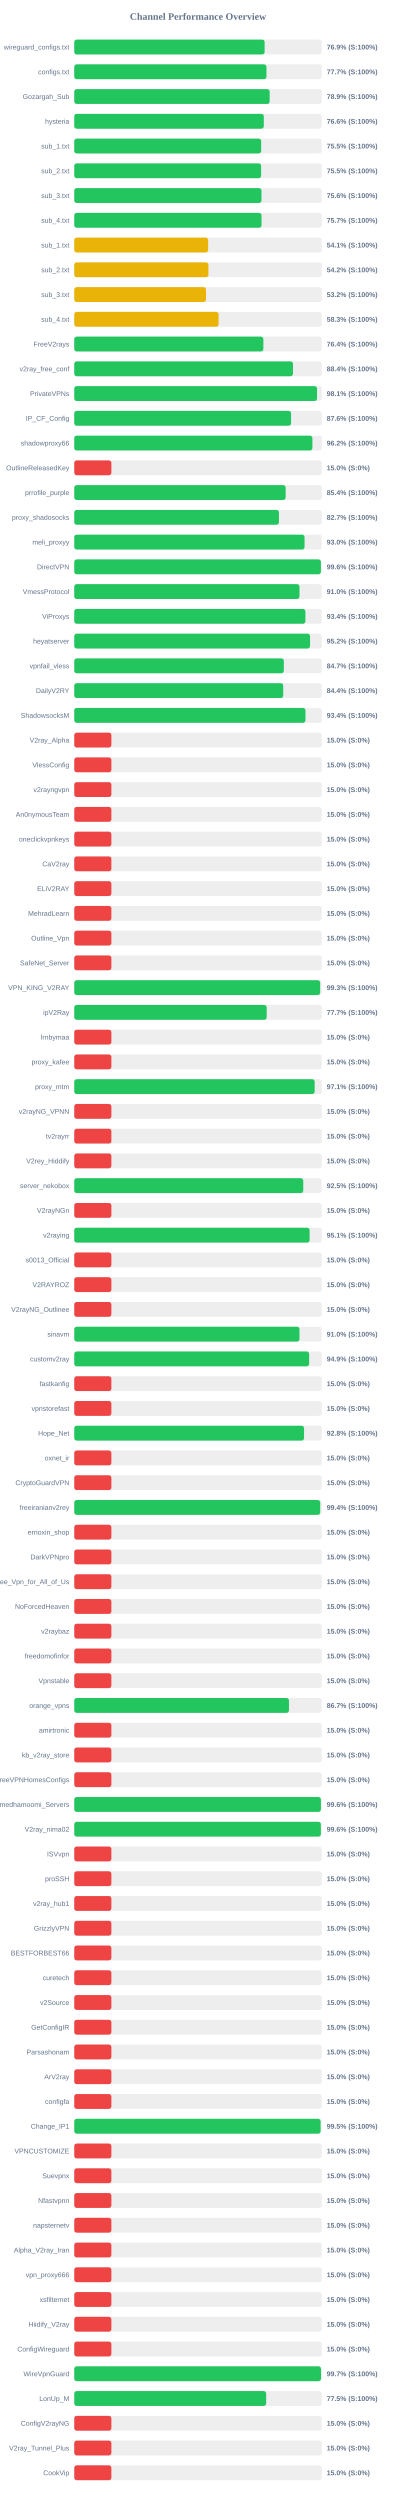
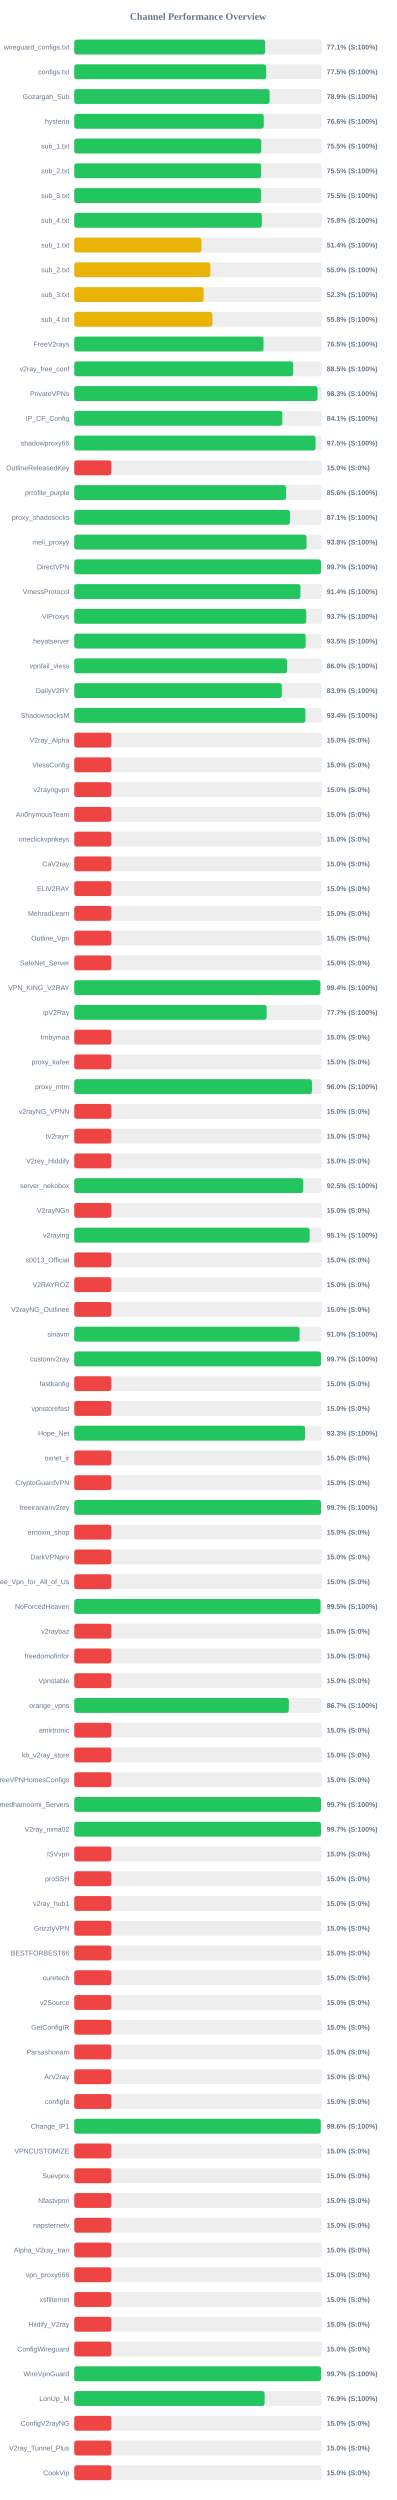
<svg xmlns="http://www.w3.org/2000/svg" width="800" height="5050" version="1.1">
  <style>
        .row { font: 14px Arial; fill: #64748b; }
        .score { font: bold 14px Arial; fill: #64748b; }
    </style>
  <text x="400" y="40" text-anchor="middle" font-size="20px" font-weight="bold" fill="#64748b">Channel Performance Overview</text>
  <rect x="150" y="80" width="500" height="30" fill="#eee" rx="5" />
-   <rect x="150" y="80" width="384.55" height="30" fill="#22c55e" rx="5" />
+   <rect x="150" y="80" width="385.6" height="30" fill="#22c55e" rx="5" />
  <text x="140" y="100" text-anchor="end" class="row">wireguard_configs.txt</text>
-   <text x="660" y="100" text-anchor="start" class="score">76.9% (S:100%)</text>
+   <text x="660" y="100" text-anchor="start" class="score">77.1% (S:100%)</text>
  <rect x="150" y="130" width="500" height="30" fill="#eee" rx="5" />
-   <rect x="150" y="130" width="388.25" height="30" fill="#22c55e" rx="5" />
+   <rect x="150" y="130" width="387.65" height="30" fill="#22c55e" rx="5" />
  <text x="140" y="150" text-anchor="end" class="row">configs.txt</text>
-   <text x="660" y="150" text-anchor="start" class="score">77.7% (S:100%)</text>
+   <text x="660" y="150" text-anchor="start" class="score">77.5% (S:100%)</text>
  <rect x="150" y="180" width="500" height="30" fill="#eee" rx="5" />
-   <rect x="150" y="180" width="394.7" height="30" fill="#22c55e" rx="5" />
+   <rect x="150" y="180" width="394.6" height="30" fill="#22c55e" rx="5" />
  <text x="140" y="200" text-anchor="end" class="row">Gozargah_Sub</text>
  <text x="660" y="200" text-anchor="start" class="score">78.9% (S:100%)</text>
  <rect x="150" y="230" width="500" height="30" fill="#eee" rx="5" />
-   <rect x="150" y="230" width="382.9" height="30" fill="#22c55e" rx="5" />
+   <rect x="150" y="230" width="382.8" height="30" fill="#22c55e" rx="5" />
  <text x="140" y="250" text-anchor="end" class="row">hysteria</text>
  <text x="660" y="250" text-anchor="start" class="score">76.6% (S:100%)</text>
  <rect x="150" y="280" width="500" height="30" fill="#eee" rx="5" />
-   <rect x="150" y="280" width="377.55" height="30" fill="#22c55e" rx="5" />
+   <rect x="150" y="280" width="377.75" height="30" fill="#22c55e" rx="5" />
  <text x="140" y="300" text-anchor="end" class="row">sub_1.txt</text>
  <text x="660" y="300" text-anchor="start" class="score">75.5% (S:100%)</text>
  <rect x="150" y="330" width="500" height="30" fill="#eee" rx="5" />
-   <rect x="150" y="330" width="377.45" height="30" fill="#22c55e" rx="5" />
+   <rect x="150" y="330" width="377.6" height="30" fill="#22c55e" rx="5" />
  <text x="140" y="350" text-anchor="end" class="row">sub_2.txt</text>
  <text x="660" y="350" text-anchor="start" class="score">75.5% (S:100%)</text>
  <rect x="150" y="380" width="500" height="30" fill="#eee" rx="5" />
-   <rect x="150" y="380" width="378.15" height="30" fill="#22c55e" rx="5" />
+   <rect x="150" y="380" width="377.35" height="30" fill="#22c55e" rx="5" />
  <text x="140" y="400" text-anchor="end" class="row">sub_3.txt</text>
-   <text x="660" y="400" text-anchor="start" class="score">75.6% (S:100%)</text>
+   <text x="660" y="400" text-anchor="start" class="score">75.5% (S:100%)</text>
  <rect x="150" y="430" width="500" height="30" fill="#eee" rx="5" />
-   <rect x="150" y="430" width="378.25" height="30" fill="#22c55e" rx="5" />
+   <rect x="150" y="430" width="378.95" height="30" fill="#22c55e" rx="5" />
  <text x="140" y="450" text-anchor="end" class="row">sub_4.txt</text>
-   <text x="660" y="450" text-anchor="start" class="score">75.7% (S:100%)</text>
+   <text x="660" y="450" text-anchor="start" class="score">75.8% (S:100%)</text>
  <rect x="150" y="480" width="500" height="30" fill="#eee" rx="5" />
-   <rect x="150" y="480" width="270.45" height="30" fill="#eab308" rx="5" />
+   <rect x="150" y="480" width="256.9" height="30" fill="#eab308" rx="5" />
  <text x="140" y="500" text-anchor="end" class="row">sub_1.txt</text>
-   <text x="660" y="500" text-anchor="start" class="score">54.1% (S:100%)</text>
+   <text x="660" y="500" text-anchor="start" class="score">51.4% (S:100%)</text>
  <rect x="150" y="530" width="500" height="30" fill="#eee" rx="5" />
-   <rect x="150" y="530" width="271.0" height="30" fill="#eab308" rx="5" />
+   <rect x="150" y="530" width="275.0" height="30" fill="#eab308" rx="5" />
  <text x="140" y="550" text-anchor="end" class="row">sub_2.txt</text>
-   <text x="660" y="550" text-anchor="start" class="score">54.2% (S:100%)</text>
+   <text x="660" y="550" text-anchor="start" class="score">55.0% (S:100%)</text>
  <rect x="150" y="580" width="500" height="30" fill="#eee" rx="5" />
-   <rect x="150" y="580" width="266.15" height="30" fill="#eab308" rx="5" />
+   <rect x="150" y="580" width="261.3" height="30" fill="#eab308" rx="5" />
  <text x="140" y="600" text-anchor="end" class="row">sub_3.txt</text>
-   <text x="660" y="600" text-anchor="start" class="score">53.2% (S:100%)</text>
+   <text x="660" y="600" text-anchor="start" class="score">52.3% (S:100%)</text>
  <rect x="150" y="630" width="500" height="30" fill="#eee" rx="5" />
-   <rect x="150" y="630" width="291.5" height="30" fill="#eab308" rx="5" />
+   <rect x="150" y="630" width="279.05" height="30" fill="#eab308" rx="5" />
  <text x="140" y="650" text-anchor="end" class="row">sub_4.txt</text>
-   <text x="660" y="650" text-anchor="start" class="score">58.3% (S:100%)</text>
+   <text x="660" y="650" text-anchor="start" class="score">55.8% (S:100%)</text>
  <rect x="150" y="680" width="500" height="30" fill="#eee" rx="5" />
-   <rect x="150" y="680" width="382.0" height="30" fill="#22c55e" rx="5" />
+   <rect x="150" y="680" width="382.25" height="30" fill="#22c55e" rx="5" />
  <text x="140" y="700" text-anchor="end" class="row">FreeV2rays</text>
-   <text x="660" y="700" text-anchor="start" class="score">76.4% (S:100%)</text>
+   <text x="660" y="700" text-anchor="start" class="score">76.5% (S:100%)</text>
  <rect x="150" y="730" width="500" height="30" fill="#eee" rx="5" />
-   <rect x="150" y="730" width="441.8" height="30" fill="#22c55e" rx="5" />
+   <rect x="150" y="730" width="442.25" height="30" fill="#22c55e" rx="5" />
  <text x="140" y="750" text-anchor="end" class="row">v2ray_free_conf</text>
-   <text x="660" y="750" text-anchor="start" class="score">88.4% (S:100%)</text>
+   <text x="660" y="750" text-anchor="start" class="score">88.5% (S:100%)</text>
  <rect x="150" y="780" width="500" height="30" fill="#eee" rx="5" />
-   <rect x="150" y="780" width="490.45" height="30" fill="#22c55e" rx="5" />
+   <rect x="150" y="780" width="491.45" height="30" fill="#22c55e" rx="5" />
  <text x="140" y="800" text-anchor="end" class="row">PrivateVPNs</text>
-   <text x="660" y="800" text-anchor="start" class="score">98.1% (S:100%)</text>
+   <text x="660" y="800" text-anchor="start" class="score">98.3% (S:100%)</text>
  <rect x="150" y="830" width="500" height="30" fill="#eee" rx="5" />
-   <rect x="150" y="830" width="437.95" height="30" fill="#22c55e" rx="5" />
+   <rect x="150" y="830" width="420.35" height="30" fill="#22c55e" rx="5" />
  <text x="140" y="850" text-anchor="end" class="row">IP_CF_Config</text>
-   <text x="660" y="850" text-anchor="start" class="score">87.6% (S:100%)</text>
+   <text x="660" y="850" text-anchor="start" class="score">84.1% (S:100%)</text>
  <rect x="150" y="880" width="500" height="30" fill="#eee" rx="5" />
-   <rect x="150" y="880" width="481.05" height="30" fill="#22c55e" rx="5" />
+   <rect x="150" y="880" width="487.45" height="30" fill="#22c55e" rx="5" />
  <text x="140" y="900" text-anchor="end" class="row">shadowproxy66</text>
-   <text x="660" y="900" text-anchor="start" class="score">96.2% (S:100%)</text>
+   <text x="660" y="900" text-anchor="start" class="score">97.5% (S:100%)</text>
  <rect x="150" y="930" width="500" height="30" fill="#eee" rx="5" />
  <rect x="150" y="930" width="75.0" height="30" fill="#ef4444" rx="5" />
  <text x="140" y="950" text-anchor="end" class="row">OutlineReleasedKey</text>
  <text x="660" y="950" text-anchor="start" class="score">15.0% (S:0%)</text>
  <rect x="150" y="980" width="500" height="30" fill="#eee" rx="5" />
-   <rect x="150" y="980" width="427.05" height="30" fill="#22c55e" rx="5" />
+   <rect x="150" y="980" width="427.95" height="30" fill="#22c55e" rx="5" />
  <text x="140" y="1000" text-anchor="end" class="row">prrofile_purple</text>
-   <text x="660" y="1000" text-anchor="start" class="score">85.4% (S:100%)</text>
+   <text x="660" y="1000" text-anchor="start" class="score">85.6% (S:100%)</text>
  <rect x="150" y="1030" width="500" height="30" fill="#eee" rx="5" />
-   <rect x="150" y="1030" width="413.45" height="30" fill="#22c55e" rx="5" />
+   <rect x="150" y="1030" width="435.65" height="30" fill="#22c55e" rx="5" />
  <text x="140" y="1050" text-anchor="end" class="row">proxy_shadosocks</text>
-   <text x="660" y="1050" text-anchor="start" class="score">82.7% (S:100%)</text>
+   <text x="660" y="1050" text-anchor="start" class="score">87.1% (S:100%)</text>
  <rect x="150" y="1080" width="500" height="30" fill="#eee" rx="5" />
-   <rect x="150" y="1080" width="465.2" height="30" fill="#22c55e" rx="5" />
+   <rect x="150" y="1080" width="469.2" height="30" fill="#22c55e" rx="5" />
  <text x="140" y="1100" text-anchor="end" class="row">meli_proxyy</text>
-   <text x="660" y="1100" text-anchor="start" class="score">93.0% (S:100%)</text>
+   <text x="660" y="1100" text-anchor="start" class="score">93.8% (S:100%)</text>
  <rect x="150" y="1130" width="500" height="30" fill="#eee" rx="5" />
-   <rect x="150" y="1130" width="498.2" height="30" fill="#22c55e" rx="5" />
+   <rect x="150" y="1130" width="498.4" height="30" fill="#22c55e" rx="5" />
  <text x="140" y="1150" text-anchor="end" class="row">DirectVPN</text>
-   <text x="660" y="1150" text-anchor="start" class="score">99.6% (S:100%)</text>
+   <text x="660" y="1150" text-anchor="start" class="score">99.7% (S:100%)</text>
  <rect x="150" y="1180" width="500" height="30" fill="#eee" rx="5" />
-   <rect x="150" y="1180" width="454.95" height="30" fill="#22c55e" rx="5" />
+   <rect x="150" y="1180" width="456.85" height="30" fill="#22c55e" rx="5" />
  <text x="140" y="1200" text-anchor="end" class="row">VmessProtocol</text>
-   <text x="660" y="1200" text-anchor="start" class="score">91.0% (S:100%)</text>
+   <text x="660" y="1200" text-anchor="start" class="score">91.4% (S:100%)</text>
  <rect x="150" y="1230" width="500" height="30" fill="#eee" rx="5" />
-   <rect x="150" y="1230" width="466.9" height="30" fill="#22c55e" rx="5" />
+   <rect x="150" y="1230" width="468.6" height="30" fill="#22c55e" rx="5" />
  <text x="140" y="1250" text-anchor="end" class="row">ViProxys</text>
-   <text x="660" y="1250" text-anchor="start" class="score">93.4% (S:100%)</text>
+   <text x="660" y="1250" text-anchor="start" class="score">93.7% (S:100%)</text>
  <rect x="150" y="1280" width="500" height="30" fill="#eee" rx="5" />
-   <rect x="150" y="1280" width="476.25" height="30" fill="#22c55e" rx="5" />
+   <rect x="150" y="1280" width="467.4" height="30" fill="#22c55e" rx="5" />
  <text x="140" y="1300" text-anchor="end" class="row">heyatserver</text>
-   <text x="660" y="1300" text-anchor="start" class="score">95.2% (S:100%)</text>
+   <text x="660" y="1300" text-anchor="start" class="score">93.5% (S:100%)</text>
  <rect x="150" y="1330" width="500" height="30" fill="#eee" rx="5" />
-   <rect x="150" y="1330" width="423.35" height="30" fill="#22c55e" rx="5" />
+   <rect x="150" y="1330" width="429.8" height="30" fill="#22c55e" rx="5" />
  <text x="140" y="1350" text-anchor="end" class="row">vpnfail_vless</text>
-   <text x="660" y="1350" text-anchor="start" class="score">84.7% (S:100%)</text>
+   <text x="660" y="1350" text-anchor="start" class="score">86.0% (S:100%)</text>
  <rect x="150" y="1380" width="500" height="30" fill="#eee" rx="5" />
-   <rect x="150" y="1380" width="422.1" height="30" fill="#22c55e" rx="5" />
+   <rect x="150" y="1380" width="419.3" height="30" fill="#22c55e" rx="5" />
  <text x="140" y="1400" text-anchor="end" class="row">DailyV2RY</text>
-   <text x="660" y="1400" text-anchor="start" class="score">84.4% (S:100%)</text>
+   <text x="660" y="1400" text-anchor="start" class="score">83.9% (S:100%)</text>
  <rect x="150" y="1430" width="500" height="30" fill="#eee" rx="5" />
-   <rect x="150" y="1430" width="467.05" height="30" fill="#22c55e" rx="5" />
+   <rect x="150" y="1430" width="466.9" height="30" fill="#22c55e" rx="5" />
  <text x="140" y="1450" text-anchor="end" class="row">ShadowsocksM</text>
  <text x="660" y="1450" text-anchor="start" class="score">93.4% (S:100%)</text>
  <rect x="150" y="1480" width="500" height="30" fill="#eee" rx="5" />
  <rect x="150" y="1480" width="75.0" height="30" fill="#ef4444" rx="5" />
  <text x="140" y="1500" text-anchor="end" class="row">V2ray_Alpha</text>
  <text x="660" y="1500" text-anchor="start" class="score">15.0% (S:0%)</text>
  <rect x="150" y="1530" width="500" height="30" fill="#eee" rx="5" />
  <rect x="150" y="1530" width="75.0" height="30" fill="#ef4444" rx="5" />
  <text x="140" y="1550" text-anchor="end" class="row">VlessConfig</text>
  <text x="660" y="1550" text-anchor="start" class="score">15.0% (S:0%)</text>
  <rect x="150" y="1580" width="500" height="30" fill="#eee" rx="5" />
  <rect x="150" y="1580" width="75.0" height="30" fill="#ef4444" rx="5" />
  <text x="140" y="1600" text-anchor="end" class="row">v2rayngvpn</text>
  <text x="660" y="1600" text-anchor="start" class="score">15.0% (S:0%)</text>
  <rect x="150" y="1630" width="500" height="30" fill="#eee" rx="5" />
  <rect x="150" y="1630" width="75.0" height="30" fill="#ef4444" rx="5" />
  <text x="140" y="1650" text-anchor="end" class="row">An0nymousTeam</text>
  <text x="660" y="1650" text-anchor="start" class="score">15.0% (S:0%)</text>
  <rect x="150" y="1680" width="500" height="30" fill="#eee" rx="5" />
  <rect x="150" y="1680" width="75.0" height="30" fill="#ef4444" rx="5" />
  <text x="140" y="1700" text-anchor="end" class="row">oneclickvpnkeys</text>
  <text x="660" y="1700" text-anchor="start" class="score">15.0% (S:0%)</text>
  <rect x="150" y="1730" width="500" height="30" fill="#eee" rx="5" />
  <rect x="150" y="1730" width="75.0" height="30" fill="#ef4444" rx="5" />
  <text x="140" y="1750" text-anchor="end" class="row">CaV2ray</text>
  <text x="660" y="1750" text-anchor="start" class="score">15.0% (S:0%)</text>
  <rect x="150" y="1780" width="500" height="30" fill="#eee" rx="5" />
  <rect x="150" y="1780" width="75.0" height="30" fill="#ef4444" rx="5" />
  <text x="140" y="1800" text-anchor="end" class="row">ELiV2RAY</text>
  <text x="660" y="1800" text-anchor="start" class="score">15.0% (S:0%)</text>
  <rect x="150" y="1830" width="500" height="30" fill="#eee" rx="5" />
  <rect x="150" y="1830" width="75.0" height="30" fill="#ef4444" rx="5" />
  <text x="140" y="1850" text-anchor="end" class="row">MehradLearn</text>
  <text x="660" y="1850" text-anchor="start" class="score">15.0% (S:0%)</text>
  <rect x="150" y="1880" width="500" height="30" fill="#eee" rx="5" />
  <rect x="150" y="1880" width="75.0" height="30" fill="#ef4444" rx="5" />
  <text x="140" y="1900" text-anchor="end" class="row">Outline_Vpn</text>
  <text x="660" y="1900" text-anchor="start" class="score">15.0% (S:0%)</text>
  <rect x="150" y="1930" width="500" height="30" fill="#eee" rx="5" />
  <rect x="150" y="1930" width="75.0" height="30" fill="#ef4444" rx="5" />
  <text x="140" y="1950" text-anchor="end" class="row">SafeNet_Server</text>
  <text x="660" y="1950" text-anchor="start" class="score">15.0% (S:0%)</text>
  <rect x="150" y="1980" width="500" height="30" fill="#eee" rx="5" />
-   <rect x="150" y="1980" width="496.7" height="30" fill="#22c55e" rx="5" />
+   <rect x="150" y="1980" width="497.05" height="30" fill="#22c55e" rx="5" />
  <text x="140" y="2000" text-anchor="end" class="row">VPN_KING_V2RAY</text>
-   <text x="660" y="2000" text-anchor="start" class="score">99.3% (S:100%)</text>
+   <text x="660" y="2000" text-anchor="start" class="score">99.4% (S:100%)</text>
  <rect x="150" y="2030" width="500" height="30" fill="#eee" rx="5" />
-   <rect x="150" y="2030" width="388.7" height="30" fill="#22c55e" rx="5" />
+   <rect x="150" y="2030" width="388.65" height="30" fill="#22c55e" rx="5" />
  <text x="140" y="2050" text-anchor="end" class="row">ipV2Ray</text>
  <text x="660" y="2050" text-anchor="start" class="score">77.7% (S:100%)</text>
  <rect x="150" y="2080" width="500" height="30" fill="#eee" rx="5" />
  <rect x="150" y="2080" width="75.0" height="30" fill="#ef4444" rx="5" />
  <text x="140" y="2100" text-anchor="end" class="row">lrnbymaa</text>
  <text x="660" y="2100" text-anchor="start" class="score">15.0% (S:0%)</text>
  <rect x="150" y="2130" width="500" height="30" fill="#eee" rx="5" />
  <rect x="150" y="2130" width="75.0" height="30" fill="#ef4444" rx="5" />
  <text x="140" y="2150" text-anchor="end" class="row">proxy_kafee</text>
  <text x="660" y="2150" text-anchor="start" class="score">15.0% (S:0%)</text>
  <rect x="150" y="2180" width="500" height="30" fill="#eee" rx="5" />
-   <rect x="150" y="2180" width="485.65" height="30" fill="#22c55e" rx="5" />
+   <rect x="150" y="2180" width="480.1" height="30" fill="#22c55e" rx="5" />
  <text x="140" y="2200" text-anchor="end" class="row">proxy_mtm</text>
-   <text x="660" y="2200" text-anchor="start" class="score">97.1% (S:100%)</text>
+   <text x="660" y="2200" text-anchor="start" class="score">96.0% (S:100%)</text>
  <rect x="150" y="2230" width="500" height="30" fill="#eee" rx="5" />
  <rect x="150" y="2230" width="75.0" height="30" fill="#ef4444" rx="5" />
  <text x="140" y="2250" text-anchor="end" class="row">v2rayNG_VPNN</text>
  <text x="660" y="2250" text-anchor="start" class="score">15.0% (S:0%)</text>
  <rect x="150" y="2280" width="500" height="30" fill="#eee" rx="5" />
  <rect x="150" y="2280" width="75.0" height="30" fill="#ef4444" rx="5" />
  <text x="140" y="2300" text-anchor="end" class="row">tv2rayrr</text>
  <text x="660" y="2300" text-anchor="start" class="score">15.0% (S:0%)</text>
  <rect x="150" y="2330" width="500" height="30" fill="#eee" rx="5" />
  <rect x="150" y="2330" width="75.0" height="30" fill="#ef4444" rx="5" />
  <text x="140" y="2350" text-anchor="end" class="row">V2rey_Hiddify</text>
  <text x="660" y="2350" text-anchor="start" class="score">15.0% (S:0%)</text>
  <rect x="150" y="2380" width="500" height="30" fill="#eee" rx="5" />
-   <rect x="150" y="2380" width="462.6" height="30" fill="#22c55e" rx="5" />
+   <rect x="150" y="2380" width="462.5" height="30" fill="#22c55e" rx="5" />
  <text x="140" y="2400" text-anchor="end" class="row">server_nekobox</text>
  <text x="660" y="2400" text-anchor="start" class="score">92.5% (S:100%)</text>
  <rect x="150" y="2430" width="500" height="30" fill="#eee" rx="5" />
  <rect x="150" y="2430" width="75.0" height="30" fill="#ef4444" rx="5" />
  <text x="140" y="2450" text-anchor="end" class="row">V2rayNGn</text>
  <text x="660" y="2450" text-anchor="start" class="score">15.0% (S:0%)</text>
  <rect x="150" y="2480" width="500" height="30" fill="#eee" rx="5" />
-   <rect x="150" y="2480" width="475.45" height="30" fill="#22c55e" rx="5" />
+   <rect x="150" y="2480" width="475.5" height="30" fill="#22c55e" rx="5" />
  <text x="140" y="2500" text-anchor="end" class="row">v2raying</text>
  <text x="660" y="2500" text-anchor="start" class="score">95.1% (S:100%)</text>
  <rect x="150" y="2530" width="500" height="30" fill="#eee" rx="5" />
  <rect x="150" y="2530" width="75.0" height="30" fill="#ef4444" rx="5" />
  <text x="140" y="2550" text-anchor="end" class="row">s0013_Official</text>
  <text x="660" y="2550" text-anchor="start" class="score">15.0% (S:0%)</text>
  <rect x="150" y="2580" width="500" height="30" fill="#eee" rx="5" />
  <rect x="150" y="2580" width="75.0" height="30" fill="#ef4444" rx="5" />
  <text x="140" y="2600" text-anchor="end" class="row">V2RAYROZ</text>
  <text x="660" y="2600" text-anchor="start" class="score">15.0% (S:0%)</text>
  <rect x="150" y="2630" width="500" height="30" fill="#eee" rx="5" />
  <rect x="150" y="2630" width="75.0" height="30" fill="#ef4444" rx="5" />
  <text x="140" y="2650" text-anchor="end" class="row">V2rayNG_Outlinee</text>
  <text x="660" y="2650" text-anchor="start" class="score">15.0% (S:0%)</text>
  <rect x="150" y="2680" width="500" height="30" fill="#eee" rx="5" />
-   <rect x="150" y="2680" width="455.0" height="30" fill="#22c55e" rx="5" />
+   <rect x="150" y="2680" width="455.25" height="30" fill="#22c55e" rx="5" />
  <text x="140" y="2700" text-anchor="end" class="row">sinavm</text>
  <text x="660" y="2700" text-anchor="start" class="score">91.0% (S:100%)</text>
  <rect x="150" y="2730" width="500" height="30" fill="#eee" rx="5" />
-   <rect x="150" y="2730" width="474.45" height="30" fill="#22c55e" rx="5" />
+   <rect x="150" y="2730" width="498.4" height="30" fill="#22c55e" rx="5" />
  <text x="140" y="2750" text-anchor="end" class="row">customv2ray</text>
-   <text x="660" y="2750" text-anchor="start" class="score">94.9% (S:100%)</text>
+   <text x="660" y="2750" text-anchor="start" class="score">99.7% (S:100%)</text>
  <rect x="150" y="2780" width="500" height="30" fill="#eee" rx="5" />
  <rect x="150" y="2780" width="75.0" height="30" fill="#ef4444" rx="5" />
  <text x="140" y="2800" text-anchor="end" class="row">fastkanfig</text>
  <text x="660" y="2800" text-anchor="start" class="score">15.0% (S:0%)</text>
  <rect x="150" y="2830" width="500" height="30" fill="#eee" rx="5" />
  <rect x="150" y="2830" width="75.0" height="30" fill="#ef4444" rx="5" />
  <text x="140" y="2850" text-anchor="end" class="row">vpnstorefast</text>
  <text x="660" y="2850" text-anchor="start" class="score">15.0% (S:0%)</text>
  <rect x="150" y="2880" width="500" height="30" fill="#eee" rx="5" />
-   <rect x="150" y="2880" width="464.2" height="30" fill="#22c55e" rx="5" />
+   <rect x="150" y="2880" width="466.3" height="30" fill="#22c55e" rx="5" />
  <text x="140" y="2900" text-anchor="end" class="row">Hope_Net</text>
-   <text x="660" y="2900" text-anchor="start" class="score">92.8% (S:100%)</text>
+   <text x="660" y="2900" text-anchor="start" class="score">93.3% (S:100%)</text>
  <rect x="150" y="2930" width="500" height="30" fill="#eee" rx="5" />
  <rect x="150" y="2930" width="75.0" height="30" fill="#ef4444" rx="5" />
  <text x="140" y="2950" text-anchor="end" class="row">oxnet_ir</text>
  <text x="660" y="2950" text-anchor="start" class="score">15.0% (S:0%)</text>
  <rect x="150" y="2980" width="500" height="30" fill="#eee" rx="5" />
  <rect x="150" y="2980" width="75.0" height="30" fill="#ef4444" rx="5" />
  <text x="140" y="3000" text-anchor="end" class="row">CryptoGuardVPN</text>
  <text x="660" y="3000" text-anchor="start" class="score">15.0% (S:0%)</text>
  <rect x="150" y="3030" width="500" height="30" fill="#eee" rx="5" />
-   <rect x="150" y="3030" width="496.8" height="30" fill="#22c55e" rx="5" />
+   <rect x="150" y="3030" width="498.45" height="30" fill="#22c55e" rx="5" />
  <text x="140" y="3050" text-anchor="end" class="row">freeiranianv2rey</text>
-   <text x="660" y="3050" text-anchor="start" class="score">99.4% (S:100%)</text>
+   <text x="660" y="3050" text-anchor="start" class="score">99.7% (S:100%)</text>
  <rect x="150" y="3080" width="500" height="30" fill="#eee" rx="5" />
  <rect x="150" y="3080" width="75.0" height="30" fill="#ef4444" rx="5" />
  <text x="140" y="3100" text-anchor="end" class="row">ernoxin_shop</text>
  <text x="660" y="3100" text-anchor="start" class="score">15.0% (S:0%)</text>
  <rect x="150" y="3130" width="500" height="30" fill="#eee" rx="5" />
  <rect x="150" y="3130" width="75.0" height="30" fill="#ef4444" rx="5" />
  <text x="140" y="3150" text-anchor="end" class="row">DarkVPNpro</text>
  <text x="660" y="3150" text-anchor="start" class="score">15.0% (S:0%)</text>
  <rect x="150" y="3180" width="500" height="30" fill="#eee" rx="5" />
  <rect x="150" y="3180" width="75.0" height="30" fill="#ef4444" rx="5" />
  <text x="140" y="3200" text-anchor="end" class="row">Free_Vpn_for_All_of_Us</text>
  <text x="660" y="3200" text-anchor="start" class="score">15.0% (S:0%)</text>
  <rect x="150" y="3230" width="500" height="30" fill="#eee" rx="5" />
-   <rect x="150" y="3230" width="75.0" height="30" fill="#ef4444" rx="5" />
+   <rect x="150" y="3230" width="497.5" height="30" fill="#22c55e" rx="5" />
  <text x="140" y="3250" text-anchor="end" class="row">NoForcedHeaven</text>
-   <text x="660" y="3250" text-anchor="start" class="score">15.0% (S:0%)</text>
+   <text x="660" y="3250" text-anchor="start" class="score">99.5% (S:100%)</text>
  <rect x="150" y="3280" width="500" height="30" fill="#eee" rx="5" />
  <rect x="150" y="3280" width="75.0" height="30" fill="#ef4444" rx="5" />
  <text x="140" y="3300" text-anchor="end" class="row">v2raybaz</text>
  <text x="660" y="3300" text-anchor="start" class="score">15.0% (S:0%)</text>
  <rect x="150" y="3330" width="500" height="30" fill="#eee" rx="5" />
  <rect x="150" y="3330" width="75.0" height="30" fill="#ef4444" rx="5" />
  <text x="140" y="3350" text-anchor="end" class="row">freedomofinfor</text>
  <text x="660" y="3350" text-anchor="start" class="score">15.0% (S:0%)</text>
  <rect x="150" y="3380" width="500" height="30" fill="#eee" rx="5" />
  <rect x="150" y="3380" width="75.0" height="30" fill="#ef4444" rx="5" />
  <text x="140" y="3400" text-anchor="end" class="row">Vpnstable</text>
  <text x="660" y="3400" text-anchor="start" class="score">15.0% (S:0%)</text>
  <rect x="150" y="3430" width="500" height="30" fill="#eee" rx="5" />
-   <rect x="150" y="3430" width="433.7" height="30" fill="#22c55e" rx="5" />
+   <rect x="150" y="3430" width="433.45" height="30" fill="#22c55e" rx="5" />
  <text x="140" y="3450" text-anchor="end" class="row">orange_vpns</text>
  <text x="660" y="3450" text-anchor="start" class="score">86.7% (S:100%)</text>
  <rect x="150" y="3480" width="500" height="30" fill="#eee" rx="5" />
  <rect x="150" y="3480" width="75.0" height="30" fill="#ef4444" rx="5" />
  <text x="140" y="3500" text-anchor="end" class="row">amirtronic</text>
  <text x="660" y="3500" text-anchor="start" class="score">15.0% (S:0%)</text>
  <rect x="150" y="3530" width="500" height="30" fill="#eee" rx="5" />
  <rect x="150" y="3530" width="75.0" height="30" fill="#ef4444" rx="5" />
  <text x="140" y="3550" text-anchor="end" class="row">kb_v2ray_store</text>
  <text x="660" y="3550" text-anchor="start" class="score">15.0% (S:0%)</text>
  <rect x="150" y="3580" width="500" height="30" fill="#eee" rx="5" />
  <rect x="150" y="3580" width="75.0" height="30" fill="#ef4444" rx="5" />
  <text x="140" y="3600" text-anchor="end" class="row">FreeVPNHomesConfigs</text>
  <text x="660" y="3600" text-anchor="start" class="score">15.0% (S:0%)</text>
  <rect x="150" y="3630" width="500" height="30" fill="#eee" rx="5" />
-   <rect x="150" y="3630" width="498.2" height="30" fill="#22c55e" rx="5" />
+   <rect x="150" y="3630" width="498.35" height="30" fill="#22c55e" rx="5" />
  <text x="140" y="3650" text-anchor="end" class="row">Ahmedhamoomi_Servers</text>
-   <text x="660" y="3650" text-anchor="start" class="score">99.6% (S:100%)</text>
+   <text x="660" y="3650" text-anchor="start" class="score">99.7% (S:100%)</text>
  <rect x="150" y="3680" width="500" height="30" fill="#eee" rx="5" />
-   <rect x="150" y="3680" width="498.15" height="30" fill="#22c55e" rx="5" />
+   <rect x="150" y="3680" width="498.4" height="30" fill="#22c55e" rx="5" />
  <text x="140" y="3700" text-anchor="end" class="row">V2ray_nima02</text>
-   <text x="660" y="3700" text-anchor="start" class="score">99.6% (S:100%)</text>
+   <text x="660" y="3700" text-anchor="start" class="score">99.7% (S:100%)</text>
  <rect x="150" y="3730" width="500" height="30" fill="#eee" rx="5" />
  <rect x="150" y="3730" width="75.0" height="30" fill="#ef4444" rx="5" />
  <text x="140" y="3750" text-anchor="end" class="row">ISVvpn</text>
  <text x="660" y="3750" text-anchor="start" class="score">15.0% (S:0%)</text>
  <rect x="150" y="3780" width="500" height="30" fill="#eee" rx="5" />
  <rect x="150" y="3780" width="75.0" height="30" fill="#ef4444" rx="5" />
  <text x="140" y="3800" text-anchor="end" class="row">proSSH</text>
  <text x="660" y="3800" text-anchor="start" class="score">15.0% (S:0%)</text>
  <rect x="150" y="3830" width="500" height="30" fill="#eee" rx="5" />
  <rect x="150" y="3830" width="75.0" height="30" fill="#ef4444" rx="5" />
  <text x="140" y="3850" text-anchor="end" class="row">v2ray_hub1</text>
  <text x="660" y="3850" text-anchor="start" class="score">15.0% (S:0%)</text>
  <rect x="150" y="3880" width="500" height="30" fill="#eee" rx="5" />
  <rect x="150" y="3880" width="75.0" height="30" fill="#ef4444" rx="5" />
  <text x="140" y="3900" text-anchor="end" class="row">GrizzlyVPN</text>
  <text x="660" y="3900" text-anchor="start" class="score">15.0% (S:0%)</text>
  <rect x="150" y="3930" width="500" height="30" fill="#eee" rx="5" />
  <rect x="150" y="3930" width="75.0" height="30" fill="#ef4444" rx="5" />
  <text x="140" y="3950" text-anchor="end" class="row">BESTFORBEST66</text>
  <text x="660" y="3950" text-anchor="start" class="score">15.0% (S:0%)</text>
  <rect x="150" y="3980" width="500" height="30" fill="#eee" rx="5" />
  <rect x="150" y="3980" width="75.0" height="30" fill="#ef4444" rx="5" />
  <text x="140" y="4000" text-anchor="end" class="row">curetech</text>
  <text x="660" y="4000" text-anchor="start" class="score">15.0% (S:0%)</text>
  <rect x="150" y="4030" width="500" height="30" fill="#eee" rx="5" />
  <rect x="150" y="4030" width="75.0" height="30" fill="#ef4444" rx="5" />
  <text x="140" y="4050" text-anchor="end" class="row">v2Source</text>
  <text x="660" y="4050" text-anchor="start" class="score">15.0% (S:0%)</text>
  <rect x="150" y="4080" width="500" height="30" fill="#eee" rx="5" />
  <rect x="150" y="4080" width="75.0" height="30" fill="#ef4444" rx="5" />
  <text x="140" y="4100" text-anchor="end" class="row">GetConfigIR</text>
  <text x="660" y="4100" text-anchor="start" class="score">15.0% (S:0%)</text>
  <rect x="150" y="4130" width="500" height="30" fill="#eee" rx="5" />
  <rect x="150" y="4130" width="75.0" height="30" fill="#ef4444" rx="5" />
  <text x="140" y="4150" text-anchor="end" class="row">Parsashonam</text>
  <text x="660" y="4150" text-anchor="start" class="score">15.0% (S:0%)</text>
  <rect x="150" y="4180" width="500" height="30" fill="#eee" rx="5" />
  <rect x="150" y="4180" width="75.0" height="30" fill="#ef4444" rx="5" />
  <text x="140" y="4200" text-anchor="end" class="row">ArV2ray</text>
  <text x="660" y="4200" text-anchor="start" class="score">15.0% (S:0%)</text>
  <rect x="150" y="4230" width="500" height="30" fill="#eee" rx="5" />
  <rect x="150" y="4230" width="75.0" height="30" fill="#ef4444" rx="5" />
  <text x="140" y="4250" text-anchor="end" class="row">configfa</text>
  <text x="660" y="4250" text-anchor="start" class="score">15.0% (S:0%)</text>
  <rect x="150" y="4280" width="500" height="30" fill="#eee" rx="5" />
-   <rect x="150" y="4280" width="497.6" height="30" fill="#22c55e" rx="5" />
+   <rect x="150" y="4280" width="497.95" height="30" fill="#22c55e" rx="5" />
  <text x="140" y="4300" text-anchor="end" class="row">Change_IP1</text>
-   <text x="660" y="4300" text-anchor="start" class="score">99.5% (S:100%)</text>
+   <text x="660" y="4300" text-anchor="start" class="score">99.6% (S:100%)</text>
  <rect x="150" y="4330" width="500" height="30" fill="#eee" rx="5" />
  <rect x="150" y="4330" width="75.0" height="30" fill="#ef4444" rx="5" />
  <text x="140" y="4350" text-anchor="end" class="row">VPNCUSTOMIZE</text>
  <text x="660" y="4350" text-anchor="start" class="score">15.0% (S:0%)</text>
  <rect x="150" y="4380" width="500" height="30" fill="#eee" rx="5" />
  <rect x="150" y="4380" width="75.0" height="30" fill="#ef4444" rx="5" />
  <text x="140" y="4400" text-anchor="end" class="row">Suevpnx</text>
  <text x="660" y="4400" text-anchor="start" class="score">15.0% (S:0%)</text>
  <rect x="150" y="4430" width="500" height="30" fill="#eee" rx="5" />
  <rect x="150" y="4430" width="75.0" height="30" fill="#ef4444" rx="5" />
  <text x="140" y="4450" text-anchor="end" class="row">Nfastvpnn</text>
  <text x="660" y="4450" text-anchor="start" class="score">15.0% (S:0%)</text>
  <rect x="150" y="4480" width="500" height="30" fill="#eee" rx="5" />
  <rect x="150" y="4480" width="75.0" height="30" fill="#ef4444" rx="5" />
  <text x="140" y="4500" text-anchor="end" class="row">napsternetv</text>
  <text x="660" y="4500" text-anchor="start" class="score">15.0% (S:0%)</text>
  <rect x="150" y="4530" width="500" height="30" fill="#eee" rx="5" />
  <rect x="150" y="4530" width="75.0" height="30" fill="#ef4444" rx="5" />
  <text x="140" y="4550" text-anchor="end" class="row">Alpha_V2ray_Iran</text>
  <text x="660" y="4550" text-anchor="start" class="score">15.0% (S:0%)</text>
  <rect x="150" y="4580" width="500" height="30" fill="#eee" rx="5" />
  <rect x="150" y="4580" width="75.0" height="30" fill="#ef4444" rx="5" />
  <text x="140" y="4600" text-anchor="end" class="row">vpn_proxy666</text>
  <text x="660" y="4600" text-anchor="start" class="score">15.0% (S:0%)</text>
  <rect x="150" y="4630" width="500" height="30" fill="#eee" rx="5" />
  <rect x="150" y="4630" width="75.0" height="30" fill="#ef4444" rx="5" />
  <text x="140" y="4650" text-anchor="end" class="row">xsfilternet</text>
  <text x="660" y="4650" text-anchor="start" class="score">15.0% (S:0%)</text>
  <rect x="150" y="4680" width="500" height="30" fill="#eee" rx="5" />
  <rect x="150" y="4680" width="75.0" height="30" fill="#ef4444" rx="5" />
  <text x="140" y="4700" text-anchor="end" class="row">Hiidify_V2ray</text>
  <text x="660" y="4700" text-anchor="start" class="score">15.0% (S:0%)</text>
  <rect x="150" y="4730" width="500" height="30" fill="#eee" rx="5" />
  <rect x="150" y="4730" width="75.0" height="30" fill="#ef4444" rx="5" />
  <text x="140" y="4750" text-anchor="end" class="row">ConfigWireguard</text>
  <text x="660" y="4750" text-anchor="start" class="score">15.0% (S:0%)</text>
  <rect x="150" y="4780" width="500" height="30" fill="#eee" rx="5" />
-   <rect x="150" y="4780" width="498.45" height="30" fill="#22c55e" rx="5" />
+   <rect x="150" y="4780" width="498.55" height="30" fill="#22c55e" rx="5" />
  <text x="140" y="4800" text-anchor="end" class="row">WireVpnGuard</text>
  <text x="660" y="4800" text-anchor="start" class="score">99.7% (S:100%)</text>
  <rect x="150" y="4830" width="500" height="30" fill="#eee" rx="5" />
-   <rect x="150" y="4830" width="387.65" height="30" fill="#22c55e" rx="5" />
+   <rect x="150" y="4830" width="384.55" height="30" fill="#22c55e" rx="5" />
  <text x="140" y="4850" text-anchor="end" class="row">LonUp_M</text>
-   <text x="660" y="4850" text-anchor="start" class="score">77.5% (S:100%)</text>
+   <text x="660" y="4850" text-anchor="start" class="score">76.9% (S:100%)</text>
  <rect x="150" y="4880" width="500" height="30" fill="#eee" rx="5" />
  <rect x="150" y="4880" width="75.0" height="30" fill="#ef4444" rx="5" />
  <text x="140" y="4900" text-anchor="end" class="row">ConfigV2rayNG</text>
  <text x="660" y="4900" text-anchor="start" class="score">15.0% (S:0%)</text>
  <rect x="150" y="4930" width="500" height="30" fill="#eee" rx="5" />
  <rect x="150" y="4930" width="75.0" height="30" fill="#ef4444" rx="5" />
  <text x="140" y="4950" text-anchor="end" class="row">V2ray_Tunnel_Plus</text>
  <text x="660" y="4950" text-anchor="start" class="score">15.0% (S:0%)</text>
  <rect x="150" y="4980" width="500" height="30" fill="#eee" rx="5" />
  <rect x="150" y="4980" width="75.0" height="30" fill="#ef4444" rx="5" />
  <text x="140" y="5000" text-anchor="end" class="row">CookVip</text>
  <text x="660" y="5000" text-anchor="start" class="score">15.0% (S:0%)</text>
</svg>
